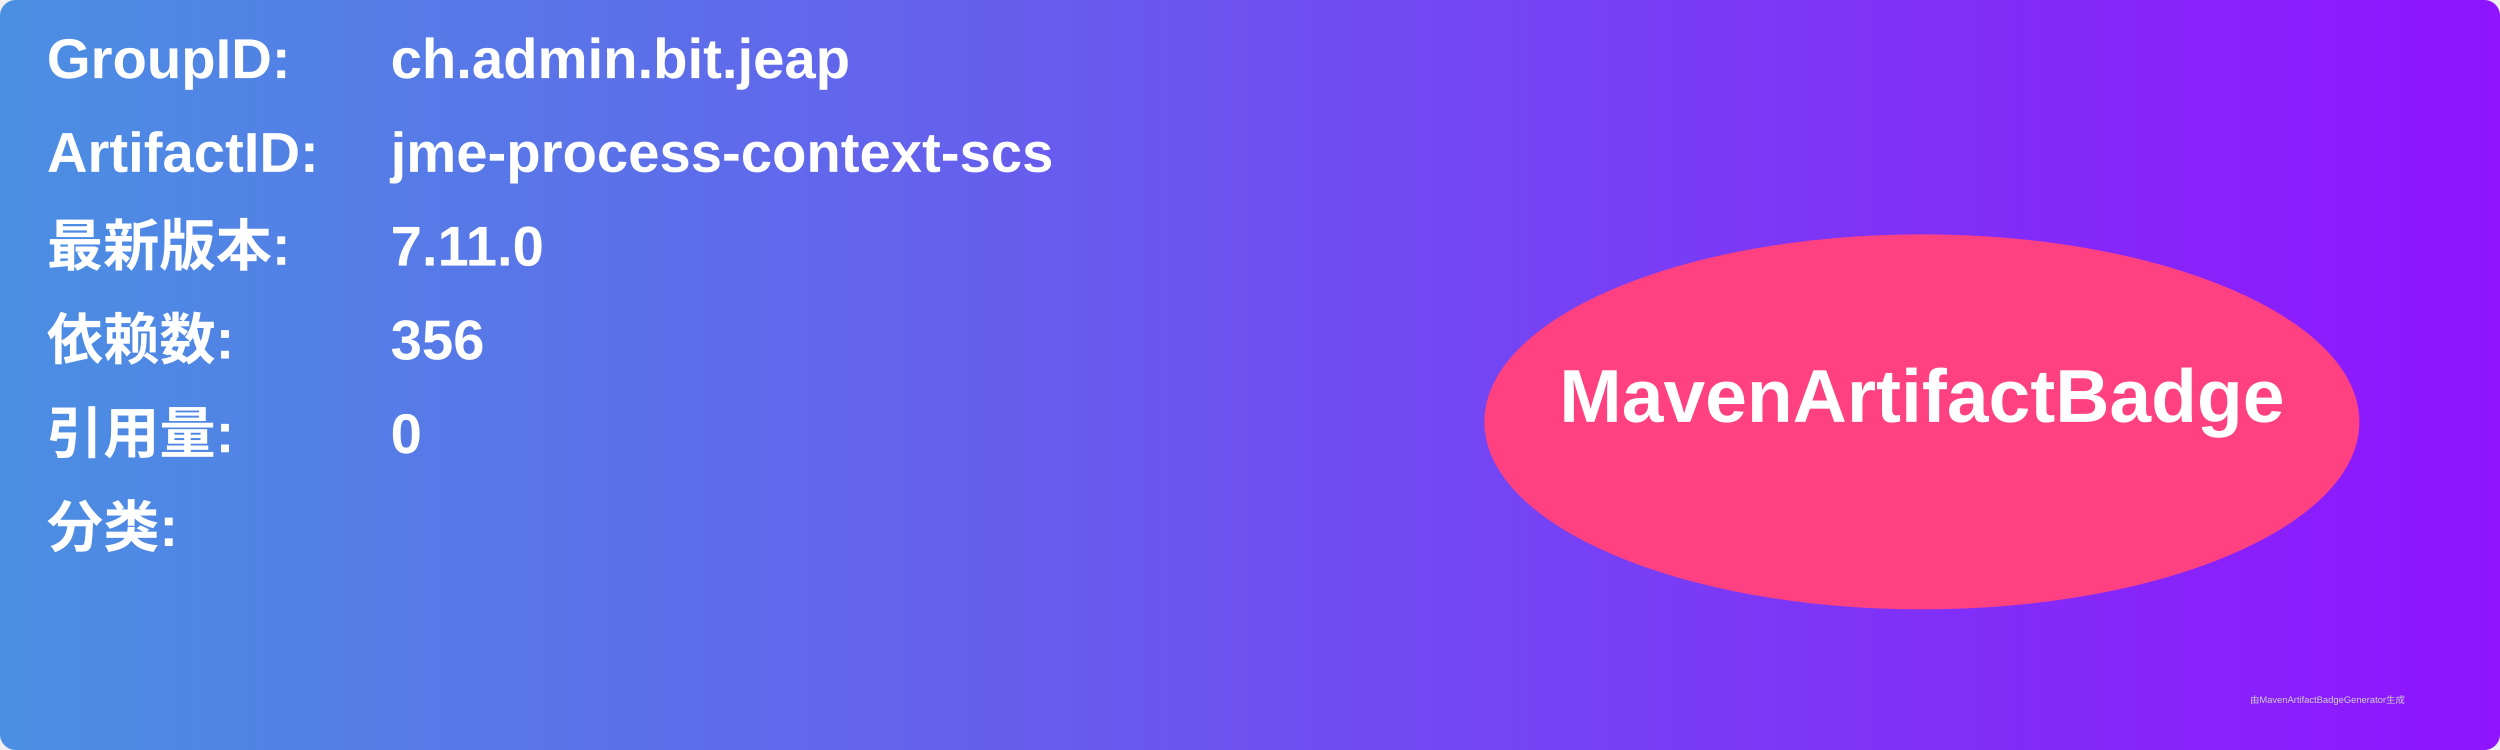
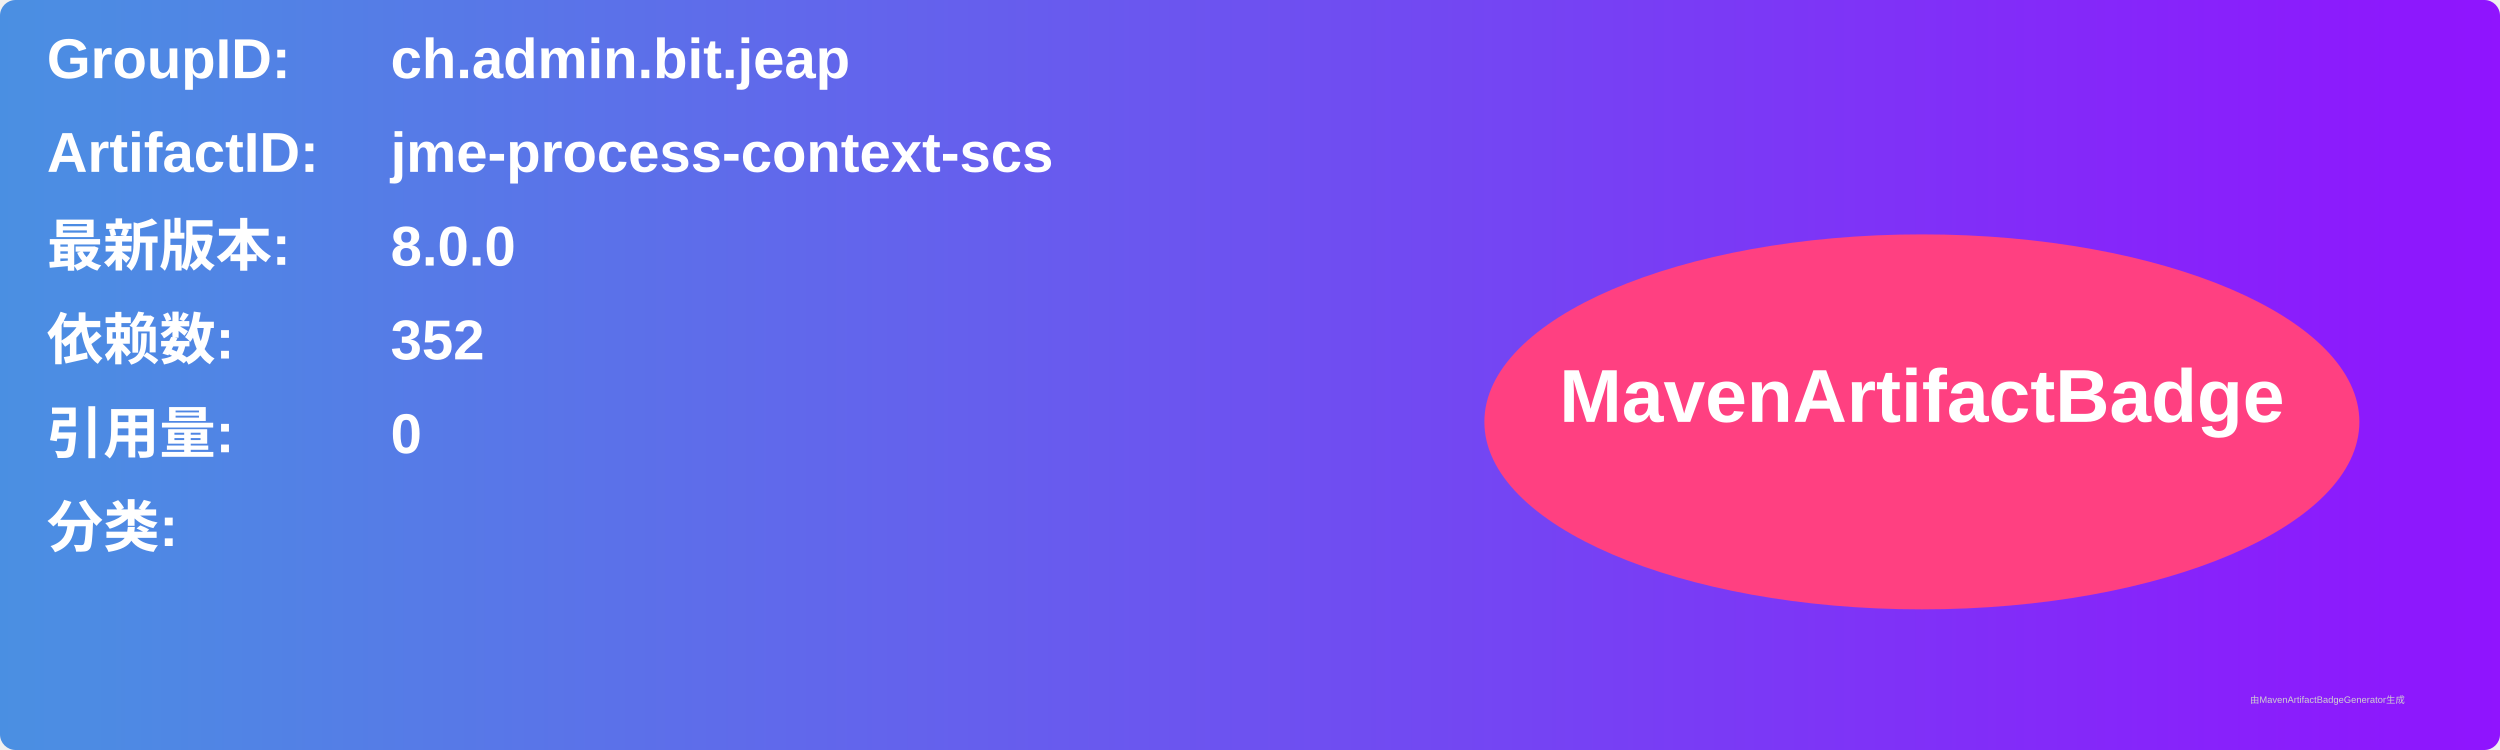
<svg xmlns="http://www.w3.org/2000/svg" width="800" height="240" viewBox="0 0 800 240">
  <linearGradient id="grad" x1="0%" y1="0%" x2="100%" y2="0%">
    <stop offset="0%" stop-color="#4a90e2" />
    <stop offset="100%" stop-color="#9013fe" />
  </linearGradient>
  <rect width="100%" height="100%" rx="5" ry="5" fill="url(#grad)" />
  <g transform="translate(15, 15)">
    <text x="0" y="10" font-family="Arial" font-size="18" fill="white" font-weight="bold" width="260">GroupID:</text>
    <text x="110" y="10" font-family="Arial" font-size="18" fill="white" font-weight="bold" width="460">ch.admin.bit.jeap</text>
    <text x="0" y="40" font-family="Arial" font-size="18" fill="white" font-weight="bold" width="260">ArtifactID:</text>
    <text x="110" y="40" font-family="Arial" font-size="18" fill="white" font-weight="bold" width="460">jme-process-context-scs</text>
    <text x="0" y="70" font-family="Arial" font-size="18" fill="white" font-weight="bold">最新版本:</text>
    <text x="110" y="70" font-family="Arial" font-size="18" fill="white" font-weight="bold">
-       <tspan font-weight="bold">7.11.0</tspan>
+       <tspan font-weight="bold">8.0.0</tspan>
    </text>
    <text x="0" y="100" font-family="Arial" font-size="18" fill="white" font-weight="bold">依赖数: </text>
    <text x="110" y="100" font-family="Arial" font-size="18" fill="white">
-       <tspan font-weight="bold">356</tspan>
+       <tspan font-weight="bold">352</tspan>
    </text>
    <text x="0" y="130" font-family="Arial" font-size="18" fill="white" font-weight="bold">引用量: </text>
    <text x="110" y="130" font-family="Arial" font-size="18" fill="white">
      <tspan font-weight="bold">0</tspan>
    </text>
    <text x="0" y="160" font-family="Arial" font-size="18" fill="white" font-weight="bold">分类:</text>
    <text x="10" y="190" font-family="Arial" font-size="10" fill="white">
      <tspan font-weight="bold" />
    </text>
    <ellipse cx="600" cy="120" rx="140" ry="60" fill="#ff4081" />
    <text x="600" y="120" text-anchor="middle" font-family="Arial" font-size="24" fill="white" font-weight="bold">MavenArtifactBadge</text>
  </g>
  <text x="720" y="225" font-family="Arial" font-size="3" fill="#d0d0d0">由MavenArtifactBadgeGenerator生成</text>
</svg>
